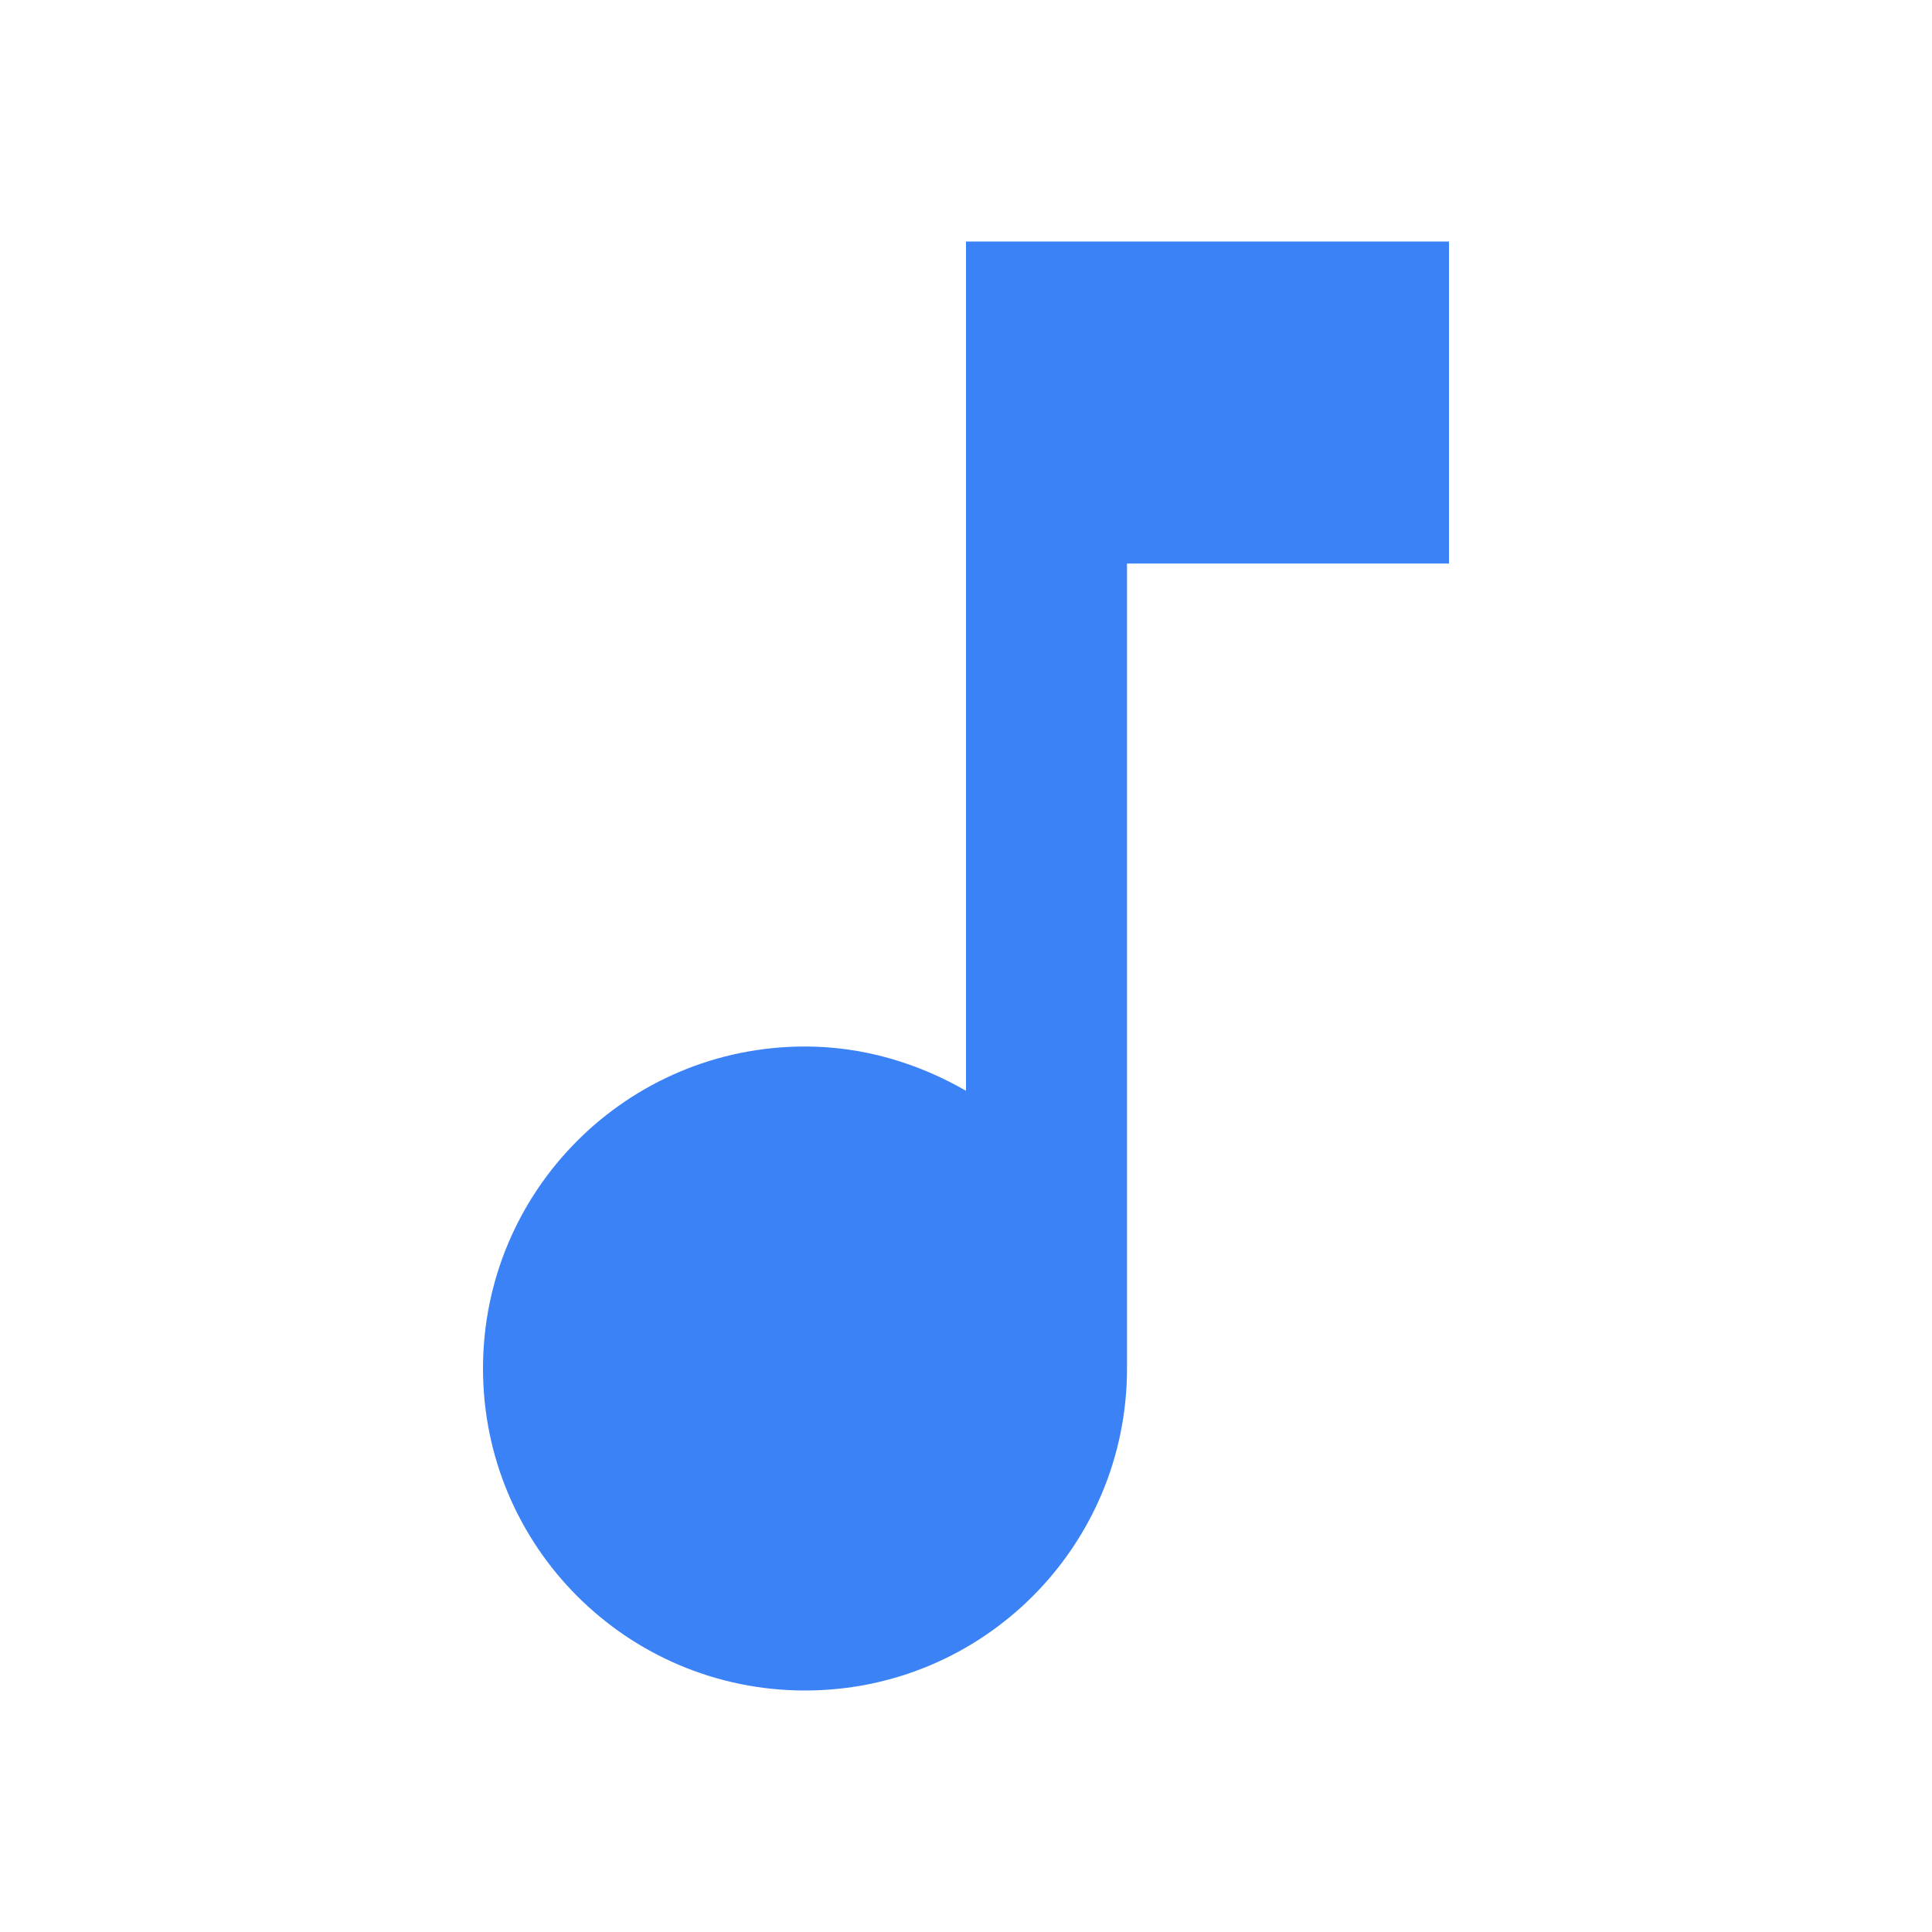
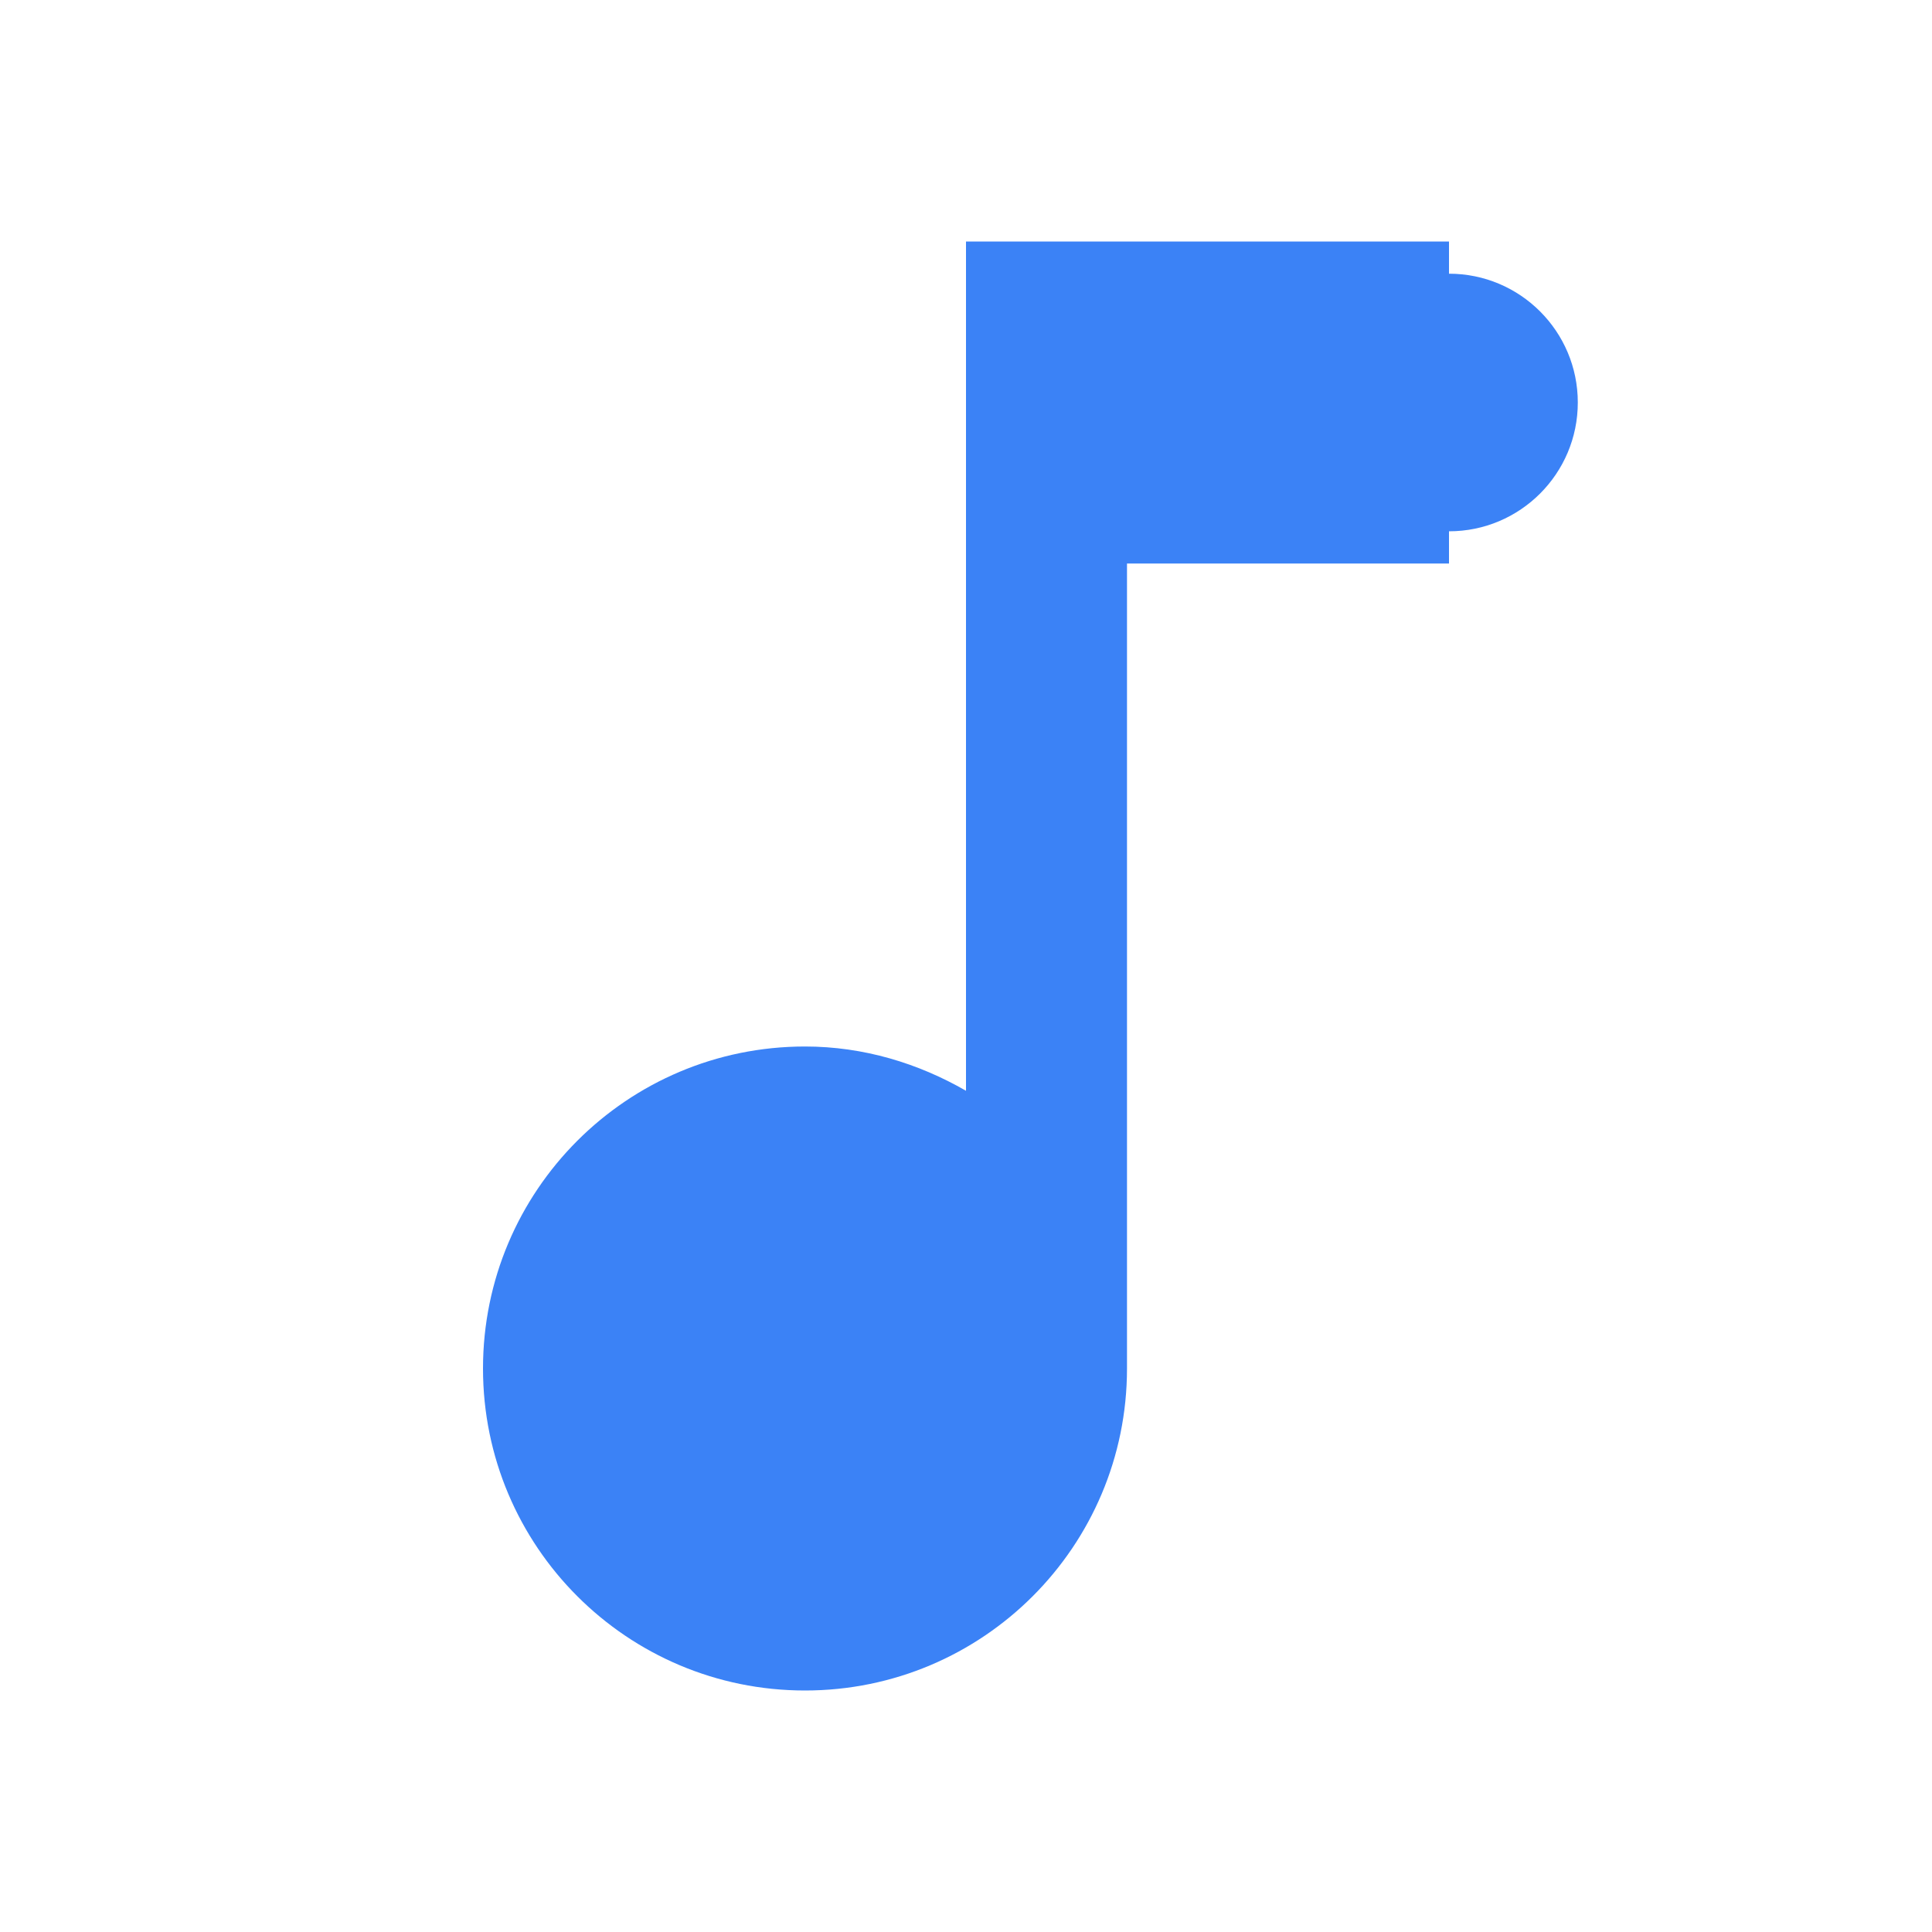
- <svg xmlns="http://www.w3.org/2000/svg" viewBox="0 0 24 24" fill="#3B82F6">
-   <path d="M12 3v10.55c-.59-.34-1.27-.55-2-.55-2.21 0-4 1.79-4 4s1.79 4 4 4 4-1.79 4-4V7h4V3h-6z" />
+ <svg xmlns="http://www.w3.org/2000/svg" viewBox="0 0 24 24" role="img" aria-label="SoundWave">
+   <g fill="#3B82F6">
+     <path d="M12 3v10.55c-.59-.34-1.27-.55-2-.55-2.21 0-4 1.79-4 4s1.79 4 4 4 4-1.79 4-4V7h4V3h-6z" />
+     <circle cx="18" cy="5" r="1.6" fill="#3B82F6" />
+   </g>
</svg>
